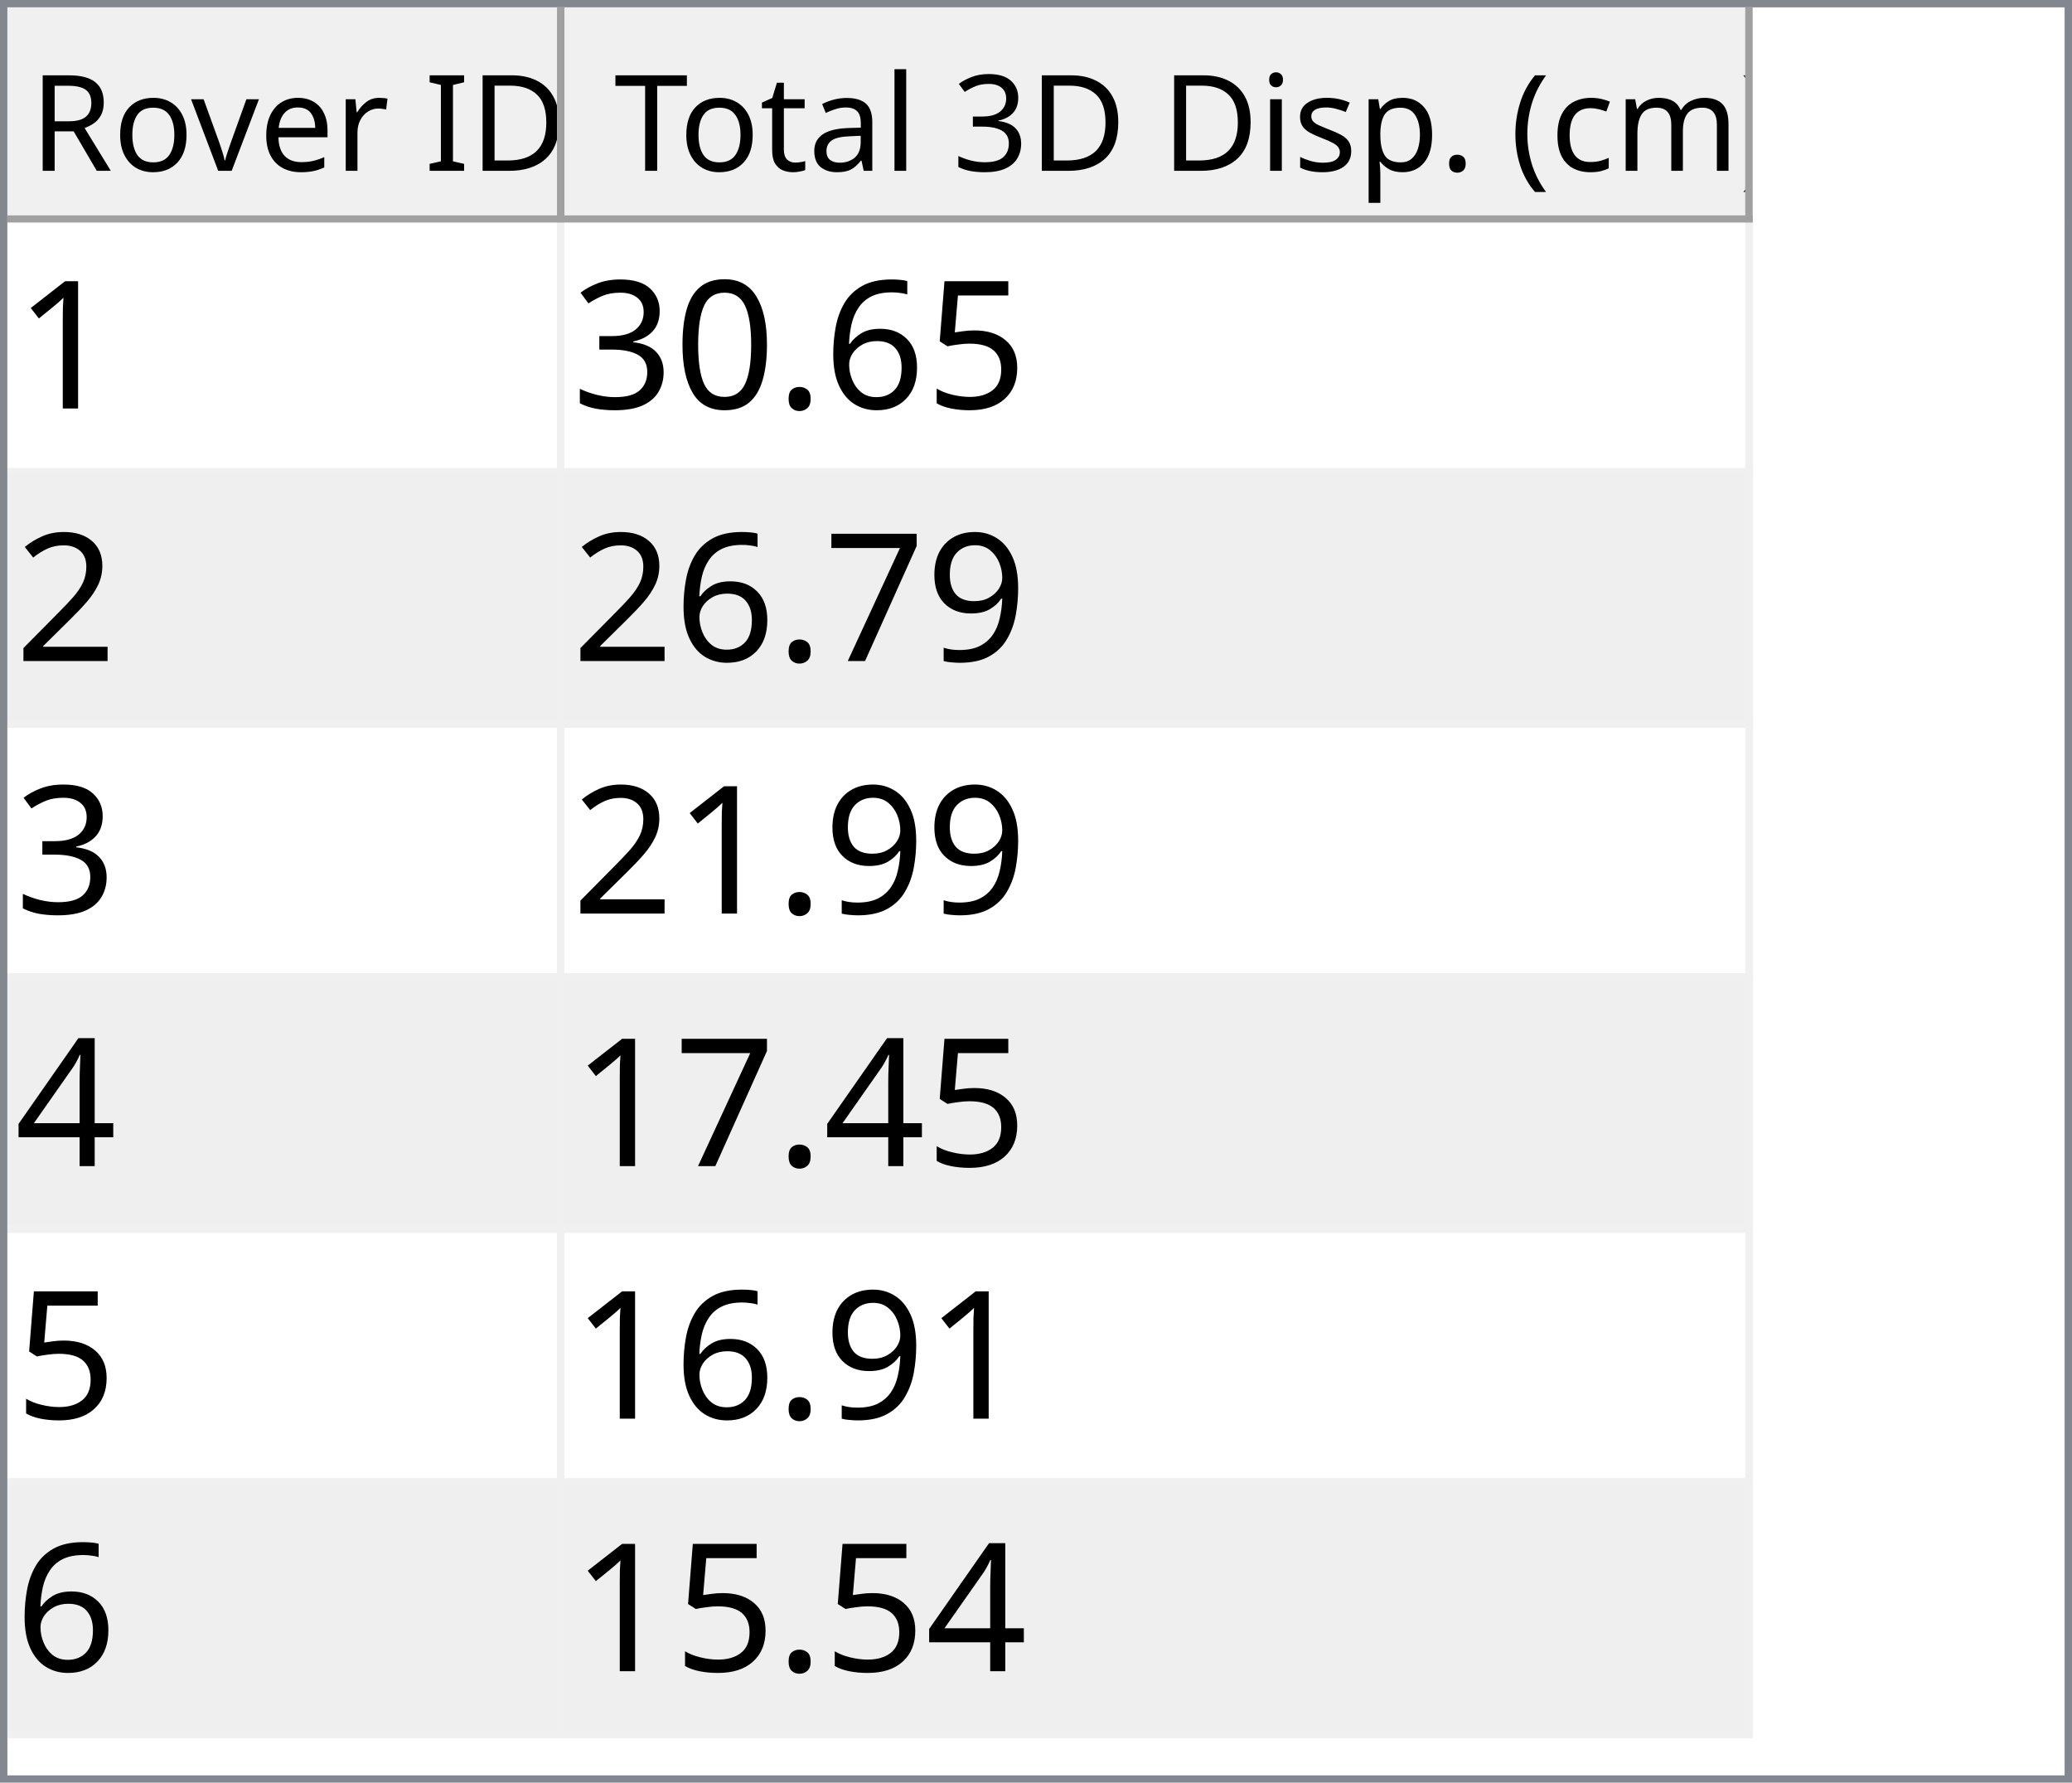
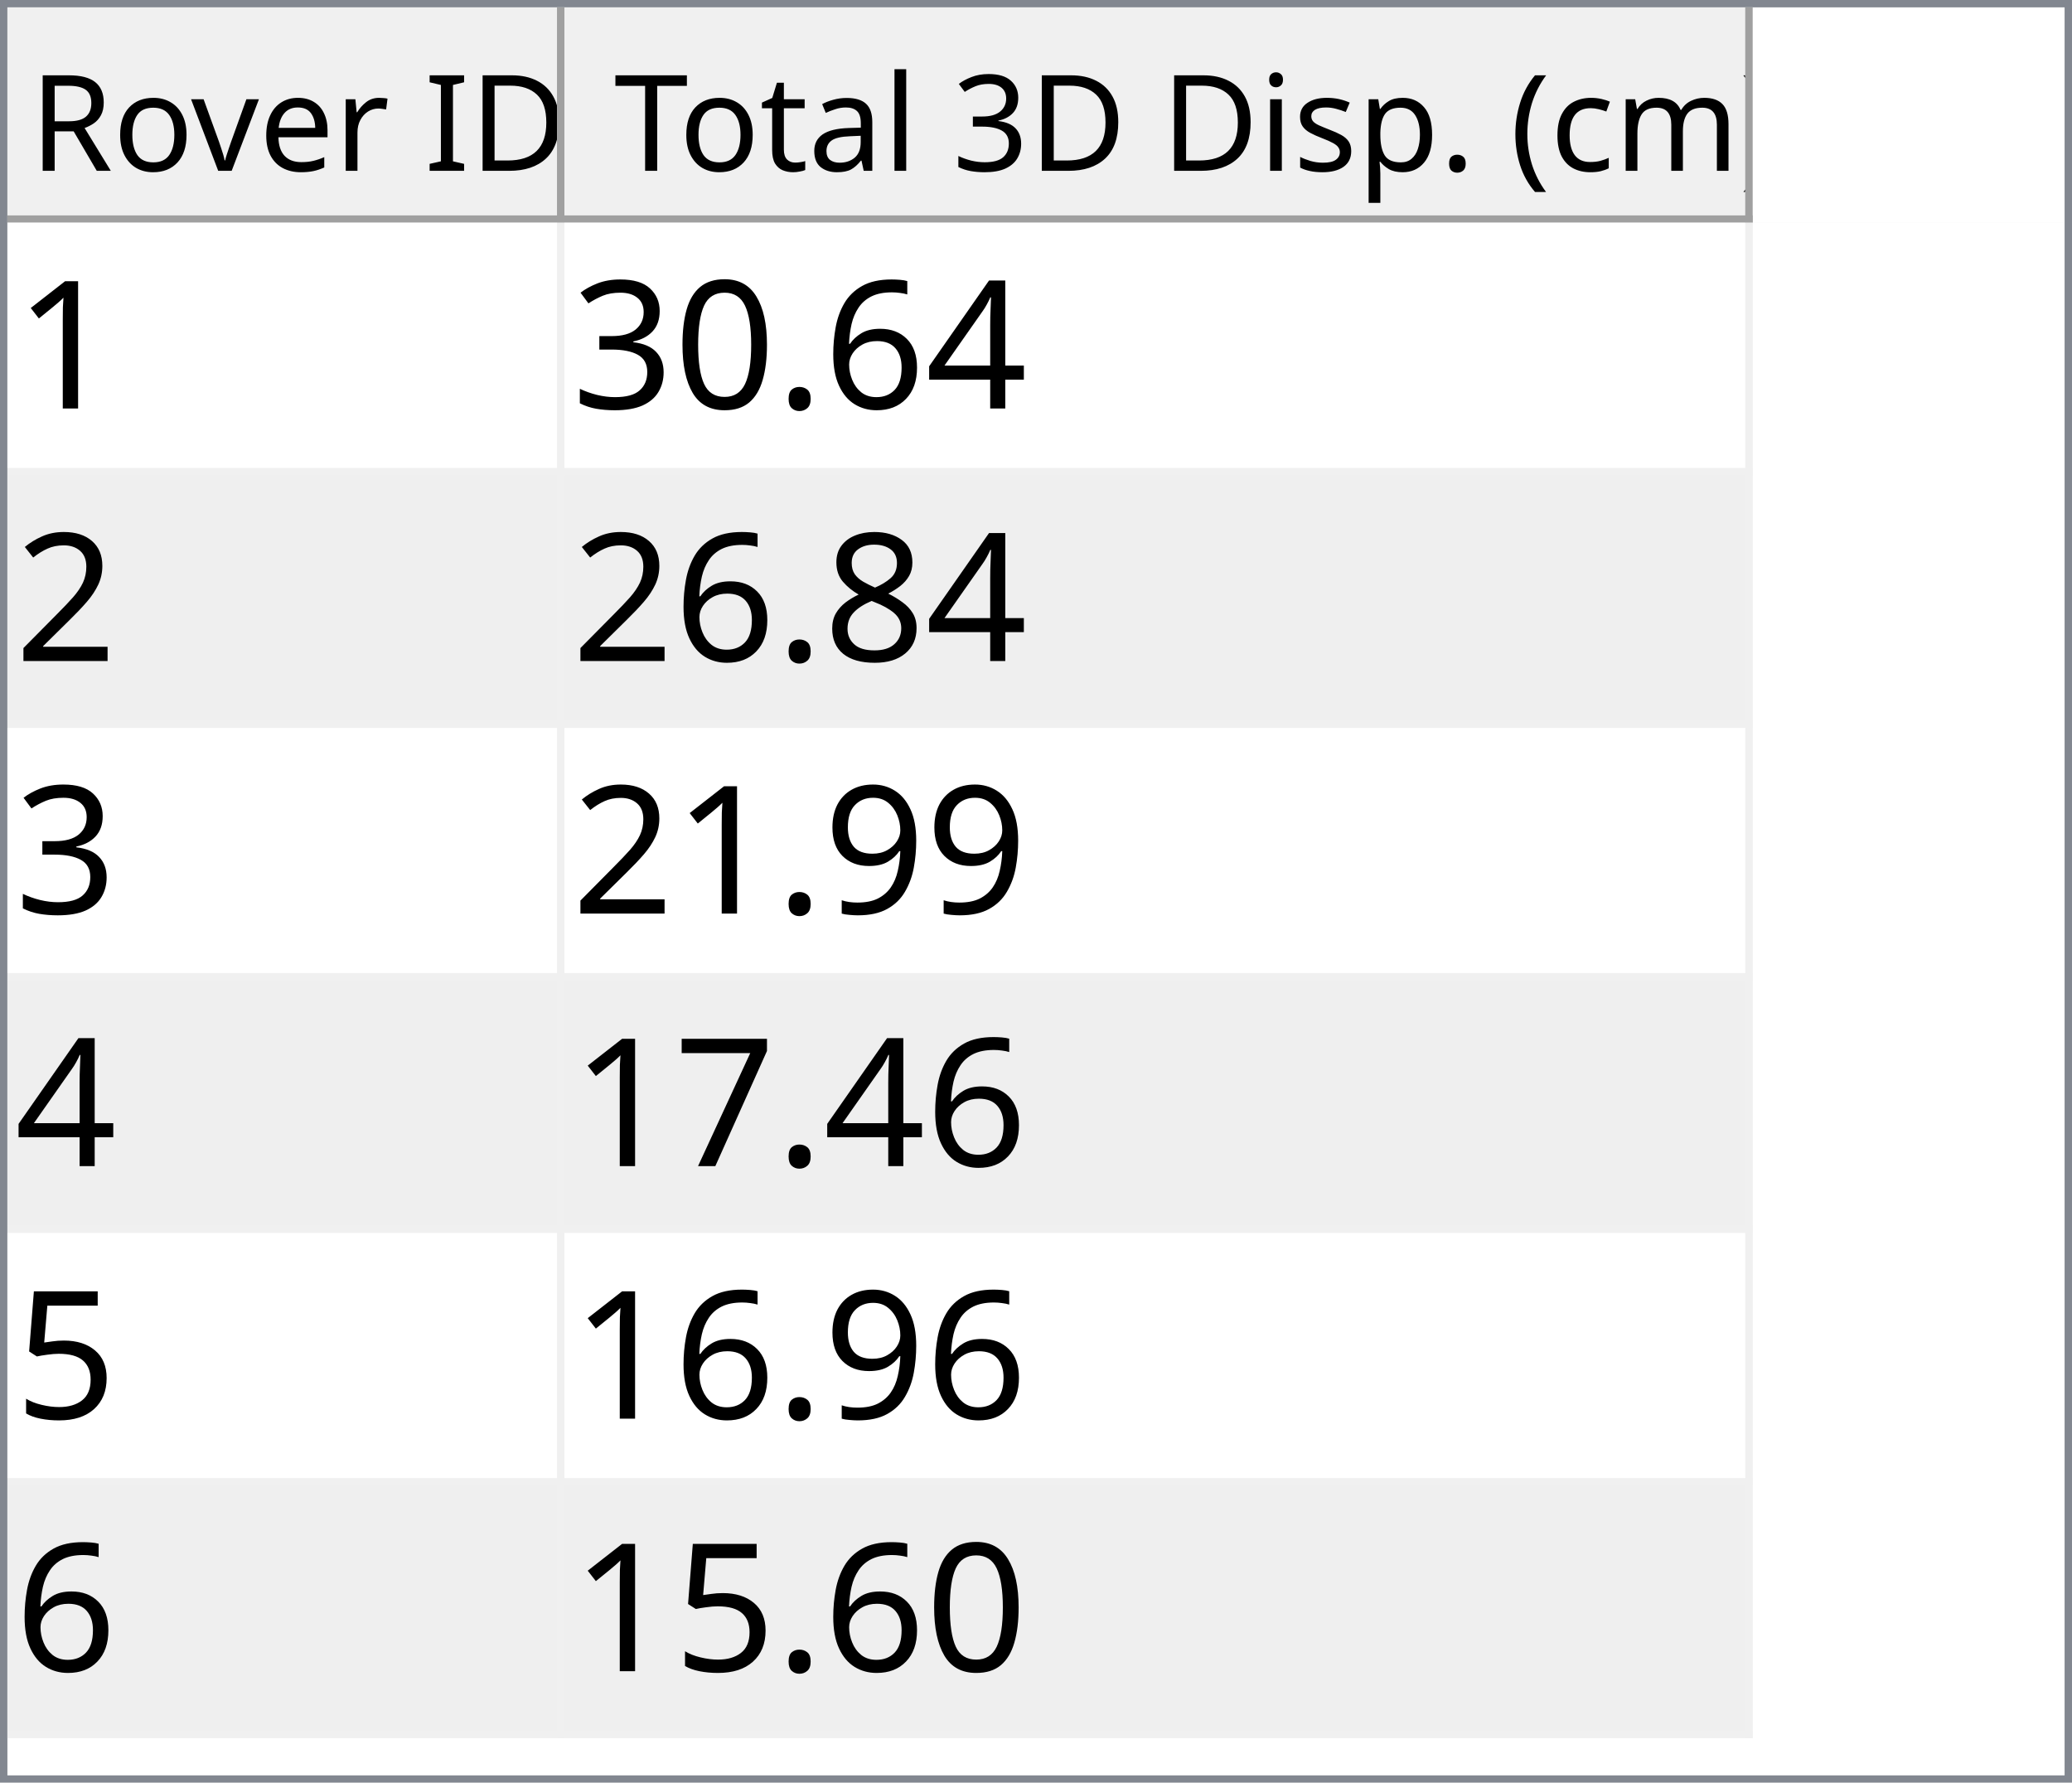
<svg xmlns="http://www.w3.org/2000/svg" style="fill-opacity:1; color-rendering:auto; color-interpolation:auto; text-rendering:auto; stroke:black; stroke-linecap:square; stroke-miterlimit:10; shape-rendering:auto; stroke-opacity:1; fill:black; stroke-dasharray:none; font-weight:normal; stroke-width:1; font-family:'Dialog'; font-style:normal; stroke-linejoin:miter; font-size:12px; stroke-dashoffset:0; image-rendering:auto;" width="279" height="240">
  <defs id="genericDefs" />
  <g>
    <defs id="defs1">
      <clipPath clipPathUnits="userSpaceOnUse" id="clipPath1">
        <path d="M0 0 L279 0 L279 240 L0 240 L0 0 Z" />
      </clipPath>
      <clipPath clipPathUnits="userSpaceOnUse" id="clipPath2">
        <path d="M0 0 L0 240 L279 240 L279 0 Z" />
      </clipPath>
      <clipPath clipPathUnits="userSpaceOnUse" id="clipPath3">
        <path d="M0 0 L0 29 L277 29 L277 0 Z" />
      </clipPath>
      <clipPath clipPathUnits="userSpaceOnUse" id="clipPath4">
        <path d="M0 0 L0 29 L75 29 L75 0 Z" />
      </clipPath>
      <clipPath clipPathUnits="userSpaceOnUse" id="clipPath5">
        <path d="M1 1 L1 28 L74 28 L74 1 Z" />
      </clipPath>
      <clipPath clipPathUnits="userSpaceOnUse" id="clipPath6">
        <path d="M0 0 L0 27 L73 27 L73 0 Z" />
      </clipPath>
      <clipPath clipPathUnits="userSpaceOnUse" id="clipPath7">
        <path d="M-0.5 -0.5 L-0.5 28.5 L74.5 28.5 L74.5 -0.5 Z" />
      </clipPath>
      <clipPath clipPathUnits="userSpaceOnUse" id="clipPath8">
        <path d="M0 0 L0 29 L160 29 L160 0 Z" />
      </clipPath>
      <clipPath clipPathUnits="userSpaceOnUse" id="clipPath9">
        <path d="M1 1 L1 28 L159 28 L159 1 Z" />
      </clipPath>
      <clipPath clipPathUnits="userSpaceOnUse" id="clipPath10">
        <path d="M0 0 L0 27 L158 27 L158 0 Z" />
      </clipPath>
      <clipPath clipPathUnits="userSpaceOnUse" id="clipPath11">
        <path d="M-0.5 -0.5 L-0.5 28.5 L159.5 28.5 L159.5 -0.5 Z" />
      </clipPath>
      <clipPath clipPathUnits="userSpaceOnUse" id="clipPath12">
        <path d="M0 0 L0 209 L277 209 L277 0 Z" />
      </clipPath>
      <clipPath clipPathUnits="userSpaceOnUse" id="clipPath13">
        <path d="M0 0 L0 204 L235 204 L235 0 Z" />
      </clipPath>
      <clipPath clipPathUnits="userSpaceOnUse" id="clipPath14">
        <path d="M-0.5 -0.5 L-0.5 203.5 L234.5 203.5 L234.5 -0.5 Z" />
      </clipPath>
      <clipPath clipPathUnits="userSpaceOnUse" id="clipPath15">
        <path d="M0 0 L0 33 L74 33 L74 0 Z" />
      </clipPath>
      <clipPath clipPathUnits="userSpaceOnUse" id="clipPath16">
        <path d="M0 0 L0 33 L159 33 L159 0 Z" />
      </clipPath>
      <font horiz-adv-x="64.551" id="font1">
        <font-face ascent="107.91" descent="25.098" units-per-em="100" style="font-style:normal; font-family:Segoe UI; font-weight:normal;" />
        <missing-glyph horiz-adv-x="64.551" d="M8.109 0 L8.109 68.266 L56.453 68.266 L56.453 0 L8.109 0 ZM15.328 7.234 L49.219 7.234 L49.219 61.031 L15.328 61.031 L15.328 7.234 Z" />
        <glyph unicode="D" horiz-adv-x="70.117" d="M9.188 0 L9.188 70.016 L28.516 70.016 Q65.531 70.016 65.531 35.891 Q65.531 19.672 55.25 9.836 Q44.969 0 27.734 0 L9.188 0 ZM17.391 62.594 L17.391 7.422 L27.828 7.422 Q41.609 7.422 49.273 14.797 Q56.938 22.172 56.938 35.688 Q56.938 62.594 28.328 62.594 L17.391 62.594 Z" />
        <glyph unicode="I" horiz-adv-x="26.611" d="M17.391 0 L9.188 0 L9.188 70.016 L17.391 70.016 L17.391 0 Z" />
        <glyph unicode=" " horiz-adv-x="27.393" d="" />
        <glyph unicode="r" horiz-adv-x="34.766" d="M34.188 41.891 Q32.078 43.5 28.125 43.5 Q23 43.5 19.555 38.672 Q16.109 33.844 16.109 25.484 L16.109 0 L8.109 0 L8.109 50 L16.109 50 L16.109 39.703 L16.312 39.703 Q18.016 44.969 21.531 47.922 Q25.047 50.875 29.391 50.875 Q32.516 50.875 34.188 50.203 L34.188 41.891 Z" />
        <glyph unicode="e" horiz-adv-x="52.295" d="M48.297 23 L12.984 23 Q13.188 14.656 17.484 10.109 Q21.781 5.562 29.297 5.562 Q37.75 5.562 44.828 11.141 L44.828 3.609 Q38.234 -1.172 27.391 -1.172 Q16.797 -1.172 10.742 5.641 Q4.688 12.453 4.688 24.812 Q4.688 36.469 11.305 43.82 Q17.922 51.172 27.734 51.172 Q37.547 51.172 42.922 44.828 Q48.297 38.484 48.297 27.203 L48.297 23 ZM40.094 29.781 Q40.047 36.719 36.75 40.578 Q33.453 44.438 27.594 44.438 Q21.922 44.438 17.969 40.383 Q14.016 36.328 13.094 29.781 L40.094 29.781 Z" />
        <glyph unicode="v" horiz-adv-x="47.9" d="M47.406 50 L27.484 0 L19.625 0 L0.688 50 L9.469 50 L22.172 13.672 Q23.578 9.672 23.922 6.688 L24.125 6.688 Q24.609 10.453 25.688 13.484 L38.969 50 L47.406 50 Z" />
        <glyph unicode="o" horiz-adv-x="58.594" d="M29 -1.172 Q17.922 -1.172 11.305 5.836 Q4.688 12.844 4.688 24.422 Q4.688 37.016 11.57 44.094 Q18.453 51.172 30.172 51.172 Q41.359 51.172 47.633 44.289 Q53.906 37.406 53.906 25.203 Q53.906 13.234 47.141 6.031 Q40.375 -1.172 29 -1.172 ZM29.594 44.438 Q21.875 44.438 17.383 39.188 Q12.891 33.938 12.891 24.703 Q12.891 15.828 17.43 10.695 Q21.969 5.562 29.594 5.562 Q37.359 5.562 41.531 10.594 Q45.703 15.625 45.703 24.906 Q45.703 34.281 41.531 39.359 Q37.359 44.438 29.594 44.438 Z" />
        <glyph unicode="R" horiz-adv-x="59.814" d="M59.375 0 L49.609 0 L37.891 19.625 Q36.281 22.359 34.766 24.289 Q33.25 26.219 31.664 27.438 Q30.078 28.656 28.25 29.219 Q26.422 29.781 24.125 29.781 L17.391 29.781 L17.391 0 L9.188 0 L9.188 70.016 L30.078 70.016 Q34.672 70.016 38.555 68.867 Q42.438 67.719 45.289 65.375 Q48.141 63.031 49.758 59.547 Q51.375 56.062 51.375 51.375 Q51.375 47.703 50.273 44.656 Q49.172 41.609 47.148 39.211 Q45.125 36.812 42.266 35.133 Q39.406 33.453 35.844 32.516 L35.844 32.328 Q37.594 31.547 38.891 30.547 Q40.188 29.547 41.359 28.18 Q42.531 26.812 43.68 25.078 Q44.828 23.344 46.234 21.047 L59.375 0 ZM17.391 62.594 L17.391 37.203 L28.516 37.203 Q31.594 37.203 34.203 38.133 Q36.812 39.062 38.719 40.797 Q40.625 42.531 41.703 45.047 Q42.781 47.562 42.781 50.688 Q42.781 56.297 39.141 59.445 Q35.5 62.594 28.609 62.594 L17.391 62.594 Z" />
        <glyph unicode=")" horiz-adv-x="30.176" d="M8.297 -15.922 L1.172 -15.922 Q16.406 2.344 16.406 26.812 Q16.406 51.469 1.078 70.016 L8.297 70.016 Q23.531 52.156 23.531 26.703 Q23.531 1.375 8.297 -15.922 Z" />
        <glyph unicode="m" horiz-adv-x="86.133" d="M79.109 0 L71.094 0 L71.094 28.719 Q71.094 37.016 68.531 40.727 Q65.969 44.438 59.906 44.438 Q54.781 44.438 51.195 39.75 Q47.609 35.062 47.609 28.516 L47.609 0 L39.594 0 L39.594 29.688 Q39.594 44.438 28.219 44.438 Q22.953 44.438 19.531 40.016 Q16.109 35.594 16.109 28.516 L16.109 0 L8.109 0 L8.109 50 L16.109 50 L16.109 42.094 L16.312 42.094 Q21.625 51.172 31.844 51.172 Q36.969 51.172 40.773 48.312 Q44.578 45.453 46 40.828 Q51.562 51.172 62.594 51.172 Q79.109 51.172 79.109 30.812 L79.109 0 Z" />
        <glyph unicode="c" horiz-adv-x="46.191" d="M42.188 2.297 Q36.422 -1.172 28.516 -1.172 Q17.828 -1.172 11.258 5.789 Q4.688 12.75 4.688 23.828 Q4.688 36.188 11.766 43.68 Q18.844 51.172 30.672 51.172 Q37.25 51.172 42.281 48.734 L42.281 40.531 Q36.719 44.438 30.375 44.438 Q22.703 44.438 17.797 38.945 Q12.891 33.453 12.891 24.516 Q12.891 15.719 17.508 10.641 Q22.125 5.562 29.891 5.562 Q36.422 5.562 42.188 9.906 L42.188 2.297 Z" />
        <glyph unicode="(" horiz-adv-x="30.176" d="M29.109 -15.922 L21.969 -15.922 Q6.844 1.375 6.844 26.703 Q6.844 52.156 21.969 70.016 L29.203 70.016 Q13.875 51.469 13.875 26.812 Q13.875 2.344 29.109 -15.922 Z" />
        <glyph unicode="." horiz-adv-x="21.68" d="M10.891 -1.078 Q8.641 -1.078 7.055 0.539 Q5.469 2.156 5.469 4.391 Q5.469 6.641 7.055 8.273 Q8.641 9.906 10.891 9.906 Q13.188 9.906 14.797 8.273 Q16.406 6.641 16.406 4.391 Q16.406 2.156 14.797 0.539 Q13.188 -1.078 10.891 -1.078 Z" />
        <glyph unicode="p" horiz-adv-x="58.789" d="M16.312 7.234 L16.109 7.234 L16.109 -23 L8.109 -23 L8.109 50 L16.109 50 L16.109 41.219 L16.312 41.219 Q22.219 51.172 33.594 51.172 Q43.266 51.172 48.688 44.461 Q54.109 37.75 54.109 26.469 Q54.109 13.922 48 6.375 Q41.891 -1.172 31.297 -1.172 Q21.578 -1.172 16.312 7.234 ZM16.109 27.391 L16.109 20.406 Q16.109 14.203 20.141 9.883 Q24.172 5.562 30.375 5.562 Q37.641 5.562 41.773 11.133 Q45.906 16.703 45.906 26.609 Q45.906 34.969 42.047 39.703 Q38.188 44.438 31.594 44.438 Q24.609 44.438 20.359 39.578 Q16.109 34.719 16.109 27.391 Z" />
        <glyph unicode="s" horiz-adv-x="42.432" d="M5.078 1.812 L5.078 10.406 Q11.625 5.562 19.484 5.562 Q30.031 5.562 30.031 12.594 Q30.031 14.594 29.125 15.992 Q28.219 17.391 26.68 18.461 Q25.141 19.531 23.07 20.383 Q21 21.234 18.609 22.172 Q15.281 23.484 12.766 24.828 Q10.25 26.172 8.57 27.859 Q6.891 29.547 6.031 31.695 Q5.172 33.844 5.172 36.719 Q5.172 40.234 6.789 42.945 Q8.406 45.656 11.086 47.484 Q13.766 49.312 17.211 50.242 Q20.656 51.172 24.312 51.172 Q30.812 51.172 35.938 48.922 L35.938 40.828 Q30.422 44.438 23.25 44.438 Q21 44.438 19.195 43.922 Q17.391 43.406 16.094 42.477 Q14.797 41.547 14.086 40.258 Q13.375 38.969 13.375 37.406 Q13.375 35.453 14.086 34.133 Q14.797 32.812 16.164 31.789 Q17.531 30.766 19.484 29.938 Q21.438 29.109 23.922 28.125 Q27.25 26.859 29.883 25.516 Q32.516 24.172 34.375 22.484 Q36.234 20.797 37.234 18.602 Q38.234 16.406 38.234 13.375 Q38.234 9.672 36.602 6.938 Q34.969 4.203 32.234 2.398 Q29.5 0.594 25.93 -0.289 Q22.359 -1.172 18.453 -1.172 Q10.75 -1.172 5.078 1.812 Z" />
        <glyph unicode="i" horiz-adv-x="24.219" d="M12.203 62.703 Q10.062 62.703 8.547 64.164 Q7.031 65.625 7.031 67.875 Q7.031 70.125 8.547 71.609 Q10.062 73.094 12.203 73.094 Q14.406 73.094 15.945 71.609 Q17.484 70.125 17.484 67.875 Q17.484 65.719 15.945 64.211 Q14.406 62.703 12.203 62.703 ZM16.109 0 L8.109 0 L8.109 50 L16.109 50 L16.109 0 Z" />
        <glyph unicode="3" horiz-adv-x="53.906" d="M46.531 19.828 Q46.531 15.094 44.75 11.211 Q42.969 7.328 39.719 4.57 Q36.469 1.812 31.93 0.297 Q27.391 -1.219 21.922 -1.219 Q11.922 -1.219 6 2.594 L6 11.188 Q13.094 5.609 22.219 5.609 Q25.875 5.609 28.828 6.539 Q31.781 7.469 33.906 9.227 Q36.031 10.984 37.18 13.477 Q38.328 15.969 38.328 19.094 Q38.328 32.812 18.797 32.812 L12.984 32.812 L12.984 39.594 L18.5 39.594 Q35.797 39.594 35.797 52.484 Q35.797 64.406 22.609 64.406 Q15.188 64.406 8.688 59.422 L8.688 67.188 Q15.375 71.188 24.609 71.188 Q29 71.188 32.57 69.969 Q36.141 68.75 38.68 66.555 Q41.219 64.359 42.609 61.281 Q44 58.203 44 54.5 Q44 40.672 30.031 36.719 L30.031 36.531 Q33.594 36.141 36.625 34.797 Q39.656 33.453 41.852 31.305 Q44.047 29.156 45.289 26.25 Q46.531 23.344 46.531 19.828 Z" />
        <glyph unicode="l" horiz-adv-x="24.219" d="M16.109 0 L8.109 0 L8.109 74.031 L16.109 74.031 L16.109 0 Z" />
        <glyph unicode="a" horiz-adv-x="50.879" d="M43.891 0 L35.891 0 L35.891 7.812 L35.688 7.812 Q30.469 -1.172 20.312 -1.172 Q12.844 -1.172 8.617 2.781 Q4.391 6.734 4.391 13.281 Q4.391 27.297 20.906 29.594 L35.891 31.688 Q35.891 44.438 25.594 44.438 Q16.547 44.438 9.281 38.281 L9.281 46.484 Q16.656 51.172 26.266 51.172 Q43.891 51.172 43.891 32.516 L43.891 0 ZM35.891 25.297 L23.828 23.641 Q18.266 22.859 15.43 20.875 Q12.594 18.891 12.594 13.875 Q12.594 10.203 15.211 7.883 Q17.828 5.562 22.172 5.562 Q28.125 5.562 32.008 9.742 Q35.891 13.922 35.891 20.312 L35.891 25.297 Z" />
        <glyph unicode="t" horiz-adv-x="33.887" d="M31.297 0.484 Q28.469 -1.078 23.828 -1.078 Q10.688 -1.078 10.688 13.578 L10.688 43.172 L2.094 43.172 L2.094 50 L10.688 50 L10.688 62.203 L18.703 64.797 L18.703 50 L31.297 50 L31.297 43.172 L18.703 43.172 L18.703 14.984 Q18.703 9.969 20.414 7.82 Q22.125 5.672 26.078 5.672 Q29.109 5.672 31.297 7.328 L31.297 0.484 Z" />
        <glyph unicode="T" horiz-adv-x="52.393" d="M50.594 62.594 L30.375 62.594 L30.375 0 L22.172 0 L22.172 62.594 L2 62.594 L2 70.016 L50.594 70.016 L50.594 62.594 Z" />
      </font>
      <font horiz-adv-x="75.0" id="font2">
        <font-face ascent="100.537" descent="21.973" units-per-em="100" style="font-style:normal; font-family:sans-serif; font-weight:normal;" />
        <missing-glyph horiz-adv-x="75.0" d="M12.5 0 L12.5 62.5 L62.5 62.5 L62.5 0 L12.5 0 ZM14.062 1.562 L60.938 1.562 L60.938 60.938 L14.062 60.938 L14.062 1.562 Z" />
        <glyph unicode="1" horiz-adv-x="55.615" d="M37.25 0 L28.469 0 L28.469 56 Q25.297 52.984 20.141 49.953 Q14.984 46.922 10.891 45.406 L10.891 53.906 Q18.266 57.375 23.781 62.305 Q29.297 67.234 31.594 71.875 L37.25 71.875 L37.25 0 Z" />
-         <glyph unicode="5" horiz-adv-x="55.615" d="M4.156 18.75 L13.375 19.531 Q14.406 12.797 18.141 9.398 Q21.875 6 27.156 6 Q33.5 6 37.891 10.789 Q42.281 15.578 42.281 23.484 Q42.281 31 38.062 35.352 Q33.844 39.703 27 39.703 Q22.75 39.703 19.336 37.773 Q15.922 35.844 13.969 32.766 L5.719 33.844 L12.641 70.609 L48.25 70.609 L48.25 62.203 L19.672 62.203 L15.828 42.969 Q22.266 47.469 29.344 47.469 Q38.719 47.469 45.164 40.969 Q51.609 34.469 51.609 24.266 Q51.609 14.547 45.953 7.469 Q39.062 -1.219 27.156 -1.219 Q17.391 -1.219 11.211 4.25 Q5.031 9.719 4.156 18.75 Z" />
+         <glyph unicode="4" horiz-adv-x="55.615" d="M32.328 0 L32.328 17.141 L1.266 17.141 L1.266 25.203 L33.938 71.578 L41.109 71.578 L41.109 25.203 L50.781 25.203 L50.781 17.141 L41.109 17.141 L41.109 0 L32.328 0 ZM32.328 25.203 L32.328 57.469 L9.906 25.203 L32.328 25.203 Z" />
        <glyph unicode="6" horiz-adv-x="55.615" d="M49.75 54.047 L41.016 53.375 Q39.844 58.547 37.703 60.891 Q34.125 64.656 28.906 64.656 Q24.703 64.656 21.531 62.312 Q17.391 59.281 14.992 53.469 Q12.594 47.656 12.5 36.922 Q15.672 41.75 20.266 44.094 Q24.859 46.438 29.891 46.438 Q38.672 46.438 44.852 39.969 Q51.031 33.5 51.031 23.25 Q51.031 16.5 48.125 10.719 Q45.219 4.938 40.141 1.859 Q35.062 -1.219 28.609 -1.219 Q17.625 -1.219 10.695 6.859 Q3.766 14.938 3.766 33.5 Q3.766 54.25 11.422 63.672 Q18.109 71.875 29.438 71.875 Q37.891 71.875 43.289 67.141 Q48.688 62.406 49.75 54.047 ZM13.875 23.188 Q13.875 18.656 15.797 14.508 Q17.719 10.359 21.188 8.18 Q24.656 6 28.469 6 Q34.031 6 38.039 10.492 Q42.047 14.984 42.047 22.703 Q42.047 30.125 38.086 34.398 Q34.125 38.672 28.125 38.672 Q22.172 38.672 18.023 34.398 Q13.875 30.125 13.875 23.188 Z" />
        <glyph unicode="." horiz-adv-x="27.783" d="M9.078 0 L9.078 10.016 L19.094 10.016 L19.094 0 L9.078 0 Z" />
        <glyph unicode="0" horiz-adv-x="55.615" d="M4.156 35.297 Q4.156 48 6.766 55.742 Q9.375 63.484 14.523 67.68 Q19.672 71.875 27.484 71.875 Q33.25 71.875 37.594 69.555 Q41.938 67.234 44.773 62.867 Q47.609 58.5 49.219 52.227 Q50.828 45.953 50.828 35.297 Q50.828 22.703 48.242 14.969 Q45.656 7.234 40.508 3.008 Q35.359 -1.219 27.484 -1.219 Q17.141 -1.219 11.234 6.203 Q4.156 15.141 4.156 35.297 ZM13.188 35.297 Q13.188 17.672 17.312 11.836 Q21.438 6 27.484 6 Q33.547 6 37.672 11.859 Q41.797 17.719 41.797 35.297 Q41.797 52.984 37.672 58.789 Q33.547 64.594 27.391 64.594 Q21.344 64.594 17.719 59.469 Q13.188 52.938 13.188 35.297 Z" />
        <glyph unicode="3" horiz-adv-x="55.615" d="M4.203 18.891 L12.984 20.062 Q14.5 12.594 18.141 9.297 Q21.781 6 27 6 Q33.203 6 37.477 10.297 Q41.75 14.594 41.75 20.953 Q41.75 27 37.797 30.93 Q33.844 34.859 27.734 34.859 Q25.25 34.859 21.531 33.891 L22.516 41.609 Q23.391 41.5 23.922 41.5 Q29.547 41.5 34.039 44.43 Q38.531 47.359 38.531 53.469 Q38.531 58.297 35.258 61.477 Q31.984 64.656 26.812 64.656 Q21.688 64.656 18.266 61.43 Q14.844 58.203 13.875 51.766 L5.078 53.328 Q6.688 62.156 12.398 67.016 Q18.109 71.875 26.609 71.875 Q32.469 71.875 37.398 69.359 Q42.328 66.844 44.945 62.5 Q47.562 58.156 47.562 53.266 Q47.562 48.641 45.07 44.828 Q42.578 41.016 37.703 38.766 Q44.047 37.312 47.562 32.695 Q51.078 28.078 51.078 21.141 Q51.078 11.766 44.242 5.25 Q37.406 -1.266 26.953 -1.266 Q17.531 -1.266 11.305 4.352 Q5.078 9.969 4.203 18.891 Z" />
        <glyph unicode="2" horiz-adv-x="55.615" d="M50.344 8.453 L50.344 0 L3.031 0 Q2.938 3.172 4.047 6.109 Q5.859 10.938 9.836 15.625 Q13.812 20.312 21.344 26.469 Q33.016 36.031 37.117 41.625 Q41.219 47.219 41.219 52.203 Q41.219 57.422 37.477 61.008 Q33.734 64.594 27.734 64.594 Q21.391 64.594 17.578 60.789 Q13.766 56.984 13.719 50.25 L4.688 51.172 Q5.609 61.281 11.664 66.578 Q17.719 71.875 27.938 71.875 Q38.234 71.875 44.242 66.164 Q50.25 60.453 50.25 52 Q50.25 47.703 48.492 43.555 Q46.734 39.406 42.656 34.812 Q38.578 30.219 29.109 22.219 Q21.188 15.578 18.945 13.211 Q16.703 10.844 15.234 8.453 L50.344 8.453 Z" />
+         <glyph unicode="8" horiz-adv-x="55.615" d="M17.672 38.812 Q12.203 40.828 9.57 44.539 Q6.938 48.25 6.938 53.422 Q6.938 61.234 12.555 66.555 Q18.172 71.875 27.484 71.875 Q36.859 71.875 42.578 66.43 Q48.297 60.984 48.297 53.172 Q48.297 48.188 45.68 44.508 Q43.062 40.828 37.75 38.812 Q44.344 36.672 47.781 31.883 Q51.219 27.094 51.219 20.453 Q51.219 11.281 44.727 5.031 Q38.234 -1.219 27.641 -1.219 Q17.047 -1.219 10.547 5.055 Q4.047 11.328 4.047 20.703 Q4.047 27.688 7.594 32.398 Q11.141 37.109 17.672 38.812 ZM15.922 53.719 Q15.922 48.641 19.195 45.414 Q22.469 42.188 27.688 42.188 Q32.766 42.188 36.016 45.383 Q39.266 48.578 39.266 53.219 Q39.266 58.062 35.914 61.359 Q32.562 64.656 27.594 64.656 Q22.562 64.656 19.242 61.43 Q15.922 58.203 15.922 53.719 ZM13.094 20.656 Q13.094 16.891 14.875 13.375 Q16.656 9.859 20.172 7.93 Q23.688 6 27.734 6 Q34.031 6 38.133 10.055 Q42.234 14.109 42.234 20.359 Q42.234 26.703 38.016 30.859 Q33.797 35.016 27.438 35.016 Q21.234 35.016 17.164 30.914 Q13.094 26.812 13.094 20.656 Z" />
        <glyph unicode="9" horiz-adv-x="55.615" d="M5.469 16.547 L13.922 17.328 Q14.984 11.375 18.016 8.688 Q21.047 6 25.781 6 Q29.828 6 32.883 7.859 Q35.938 9.719 37.891 12.82 Q39.844 15.922 41.164 21.195 Q42.484 26.469 42.484 31.938 Q42.484 32.516 42.438 33.688 Q39.797 29.5 35.234 26.883 Q30.672 24.266 25.344 24.266 Q16.453 24.266 10.305 30.711 Q4.156 37.156 4.156 47.703 Q4.156 58.594 10.578 65.234 Q17 71.875 26.656 71.875 Q33.641 71.875 39.43 68.117 Q45.219 64.359 48.219 57.398 Q51.219 50.438 51.219 37.25 Q51.219 23.531 48.242 15.406 Q45.266 7.281 39.383 3.031 Q33.5 -1.219 25.594 -1.219 Q17.188 -1.219 11.867 3.445 Q6.547 8.109 5.469 16.547 ZM41.453 48.141 Q41.453 55.719 37.43 60.156 Q33.406 64.594 27.734 64.594 Q21.875 64.594 17.531 59.812 Q13.188 55.031 13.188 47.406 Q13.188 40.578 17.312 36.305 Q21.438 32.031 27.484 32.031 Q33.594 32.031 37.523 36.305 Q41.453 40.578 41.453 48.141 Z" />
        <glyph unicode="7" horiz-adv-x="55.615" d="M4.734 62.203 L4.734 70.656 L51.078 70.656 L51.078 63.812 Q44.234 56.547 37.523 44.484 Q30.812 32.422 27.156 19.672 Q24.516 10.688 23.781 0 L14.75 0 Q14.891 8.453 18.062 20.414 Q21.234 32.375 27.172 43.484 Q33.109 54.594 39.797 62.203 L4.734 62.203 Z" />
-         <glyph unicode="4" horiz-adv-x="55.615" d="M32.328 0 L32.328 17.141 L1.266 17.141 L1.266 25.203 L33.938 71.578 L41.109 71.578 L41.109 25.203 L50.781 25.203 L50.781 17.141 L41.109 17.141 L41.109 0 L32.328 0 ZM32.328 25.203 L32.328 57.469 L9.906 25.203 L32.328 25.203 Z" />
+         <glyph unicode="5" horiz-adv-x="55.615" d="M4.156 18.75 L13.375 19.531 Q14.406 12.797 18.141 9.398 Q21.875 6 27.156 6 Q33.5 6 37.891 10.789 Q42.281 15.578 42.281 23.484 Q42.281 31 38.062 35.352 Q33.844 39.703 27 39.703 Q22.75 39.703 19.336 37.773 Q15.922 35.844 13.969 32.766 L5.719 33.844 L12.641 70.609 L48.25 70.609 L48.25 62.203 L19.672 62.203 L15.828 42.969 Q22.266 47.469 29.344 47.469 Q38.719 47.469 45.164 40.969 Q51.609 34.469 51.609 24.266 Q51.609 14.547 45.953 7.469 Q39.062 -1.219 27.156 -1.219 Q17.391 -1.219 11.211 4.25 Q5.031 9.719 4.156 18.75 Z" />
      </font>
    </defs>
    <g style="fill:white; stroke:white;">
      <rect x="0" y="0" width="279" style="clip-path:url(#clipPath1); stroke:none;" height="240" />
    </g>
    <g style="fill:white; text-rendering:optimizeSpeed; color-rendering:optimizeSpeed; image-rendering:optimizeSpeed; shape-rendering:crispEdges; stroke:white; color-interpolation:sRGB;">
      <rect x="0" width="279" height="240" y="0" style="stroke:none;" />
      <path style="stroke:none;" d="M0 240 L279 240 L279 0 L0 0 Z" />
    </g>
    <g style="fill:rgb(240,240,240); font-size:18px; font-family:'Segoe UI'; stroke:rgb(240,240,240);">
      <rect x="0" y="0" width="279" style="clip-path:url(#clipPath2); stroke:none;" height="240" />
    </g>
    <g style="fill:rgb(130,135,144); font-size:18px; font-family:'Segoe UI'; stroke:rgb(130,135,144);">
      <path d="M0 0 L279 0 L279 240 L0 240 L0 0 ZM1 1 L278 1 L278 239 L1 239 L1 1 Z" style="fill-rule:evenodd; clip-path:url(#clipPath2); stroke:none;" />
    </g>
    <g style="fill:white; font-size:18px; font-family:'Segoe UI'; stroke:white;" transform="translate(1,1)">
      <rect x="0" y="0" width="277" style="clip-path:url(#clipPath3); stroke:none;" height="29" />
    </g>
    <g style="fill:rgb(240,240,240); font-size:18px; font-family:'Segoe UI'; stroke:rgb(240,240,240);" transform="translate(1,1)">
      <rect x="0" y="0" width="75" style="clip-path:url(#clipPath4); stroke:none;" height="29" />
    </g>
    <g style="font-family:'Segoe UI'; font-size:18px;" transform="translate(2,2)">
      <text x="2" xml:space="preserve" y="21" style="clip-path:url(#clipPath6); stroke:none;">Rover ID</text>
    </g>
    <g transform="translate(1.5,1.5)" style="fill:rgb(160,160,160); font-size:18px; font-family:'Segoe UI'; stroke:rgb(160,160,160); stroke-linejoin:bevel;">
      <line x1="74" x2="74" y1="0" style="fill:none; clip-path:url(#clipPath7);" y2="28" />
    </g>
    <g transform="matrix(1,0,0,1,1,1) translate(0.5,0.5)" style="fill:rgb(160,160,160); font-size:18px; font-family:'Segoe UI'; stroke:rgb(160,160,160); stroke-linejoin:bevel;">
      <line x1="0" x2="74" y1="28" style="fill:none; clip-path:url(#clipPath7);" y2="28" />
    </g>
    <g style="fill:rgb(240,240,240); font-size:18px; font-family:'Segoe UI'; stroke:rgb(240,240,240);" transform="translate(76,1)">
      <rect x="0" y="0" width="160" style="clip-path:url(#clipPath8); stroke:none;" height="29" />
    </g>
    <g style="font-family:'Segoe UI'; font-size:18px;" transform="translate(77,2)">
      <text x="1" xml:space="preserve" y="21" style="clip-path:url(#clipPath10); stroke:none;"> Total 3D Disp. (cm)</text>
    </g>
    <g transform="translate(76.5,1.5)" style="fill:rgb(160,160,160); font-size:18px; font-family:'Segoe UI'; stroke:rgb(160,160,160); stroke-linejoin:bevel;">
      <line x1="159" x2="159" y1="0" style="fill:none; clip-path:url(#clipPath11);" y2="28" />
    </g>
    <g transform="matrix(1,0,0,1,76,1) translate(0.5,0.5)" style="fill:rgb(160,160,160); font-size:18px; font-family:'Segoe UI'; stroke:rgb(160,160,160); stroke-linejoin:bevel;">
      <line x1="0" x2="159" y1="28" style="fill:none; clip-path:url(#clipPath11);" y2="28" />
    </g>
    <g style="fill:white; font-size:18px; font-family:'Segoe UI'; stroke:white;" transform="translate(1,30)">
      <rect x="0" y="0" width="277" style="clip-path:url(#clipPath12); stroke:none;" height="209" />
    </g>
    <g style="fill:rgb(240,240,240); font-size:24px; font-family:sans-serif; stroke:rgb(240,240,240);" transform="translate(1,30)">
      <rect x="0" y="0" width="235" style="clip-path:url(#clipPath13); stroke:none;" height="204" />
      <line transform="translate(0.5,0.5)" x1="0" x2="234" y1="33" style="clip-path:url(#clipPath14); fill:none; stroke-linejoin:bevel;" y2="33" />
    </g>
    <g transform="matrix(1,0,0,1,1,30) translate(0.5,0.5)" style="fill:rgb(240,240,240); font-size:24px; font-family:sans-serif; stroke:rgb(240,240,240); stroke-linejoin:bevel;">
      <line x1="0" x2="234" y1="67" style="fill:none; clip-path:url(#clipPath14);" y2="67" />
    </g>
    <g transform="matrix(1,0,0,1,1,30) translate(0.5,0.5)" style="fill:rgb(240,240,240); font-size:24px; font-family:sans-serif; stroke:rgb(240,240,240); stroke-linejoin:bevel;">
      <line x1="0" x2="234" y1="101" style="fill:none; clip-path:url(#clipPath14);" y2="101" />
    </g>
    <g transform="matrix(1,0,0,1,1,30) translate(0.5,0.5)" style="fill:rgb(240,240,240); font-size:24px; font-family:sans-serif; stroke:rgb(240,240,240); stroke-linejoin:bevel;">
      <line x1="0" x2="234" y1="135" style="fill:none; clip-path:url(#clipPath14);" y2="135" />
    </g>
    <g transform="matrix(1,0,0,1,1,30) translate(0.5,0.5)" style="fill:rgb(240,240,240); font-size:24px; font-family:sans-serif; stroke:rgb(240,240,240); stroke-linejoin:bevel;">
      <line x1="0" x2="234" y1="169" style="fill:none; clip-path:url(#clipPath14);" y2="169" />
    </g>
    <g transform="matrix(1,0,0,1,1,30) translate(0.5,0.5)" style="fill:rgb(240,240,240); font-size:24px; font-family:sans-serif; stroke:rgb(240,240,240); stroke-linejoin:bevel;">
      <line x1="0" x2="234" y1="203" style="fill:none; clip-path:url(#clipPath14);" y2="203" />
    </g>
    <g transform="matrix(1,0,0,1,1,30) translate(0.5,0.5)" style="fill:rgb(240,240,240); font-size:24px; font-family:sans-serif; stroke:rgb(240,240,240); stroke-linejoin:bevel;">
      <line x1="74" x2="74" y1="0" style="fill:none; clip-path:url(#clipPath14);" y2="203" />
    </g>
    <g transform="matrix(1,0,0,1,1,30) translate(0.5,0.5)" style="fill:rgb(240,240,240); font-size:24px; font-family:sans-serif; stroke:rgb(240,240,240); stroke-linejoin:bevel;">
      <line x1="234" x2="234" y1="0" style="fill:none; clip-path:url(#clipPath14);" y2="203" />
    </g>
    <g style="fill:white; font-size:24px; font-family:sans-serif; stroke:white;" transform="matrix(1,0,0,1,1,30)">
      <rect x="0" y="0" width="74" style="clip-path:url(#clipPath15); stroke:none;" height="33" />
      <text x="1" y="25" style="fill:black; clip-path:url(#clipPath15); stroke:none;" xml:space="preserve">1</text>
    </g>
    <g style="fill:white; font-size:24px; font-family:sans-serif; stroke:white;" transform="matrix(1,0,0,1,1,30) translate(75,0)">
      <rect x="0" y="0" width="159" style="clip-path:url(#clipPath16); stroke:none;" height="33" />
-       <text x="1" y="25" style="fill:black; clip-path:url(#clipPath16); stroke:none;" xml:space="preserve">30.65</text>
+       <text x="1" y="25" style="fill:black; clip-path:url(#clipPath16); stroke:none;" xml:space="preserve">30.64</text>
    </g>
    <g style="fill:rgb(239,239,239); font-size:24px; font-family:sans-serif; stroke:rgb(239,239,239);" transform="matrix(1,0,0,1,1,30) translate(0,34)">
      <rect x="0" y="0" width="74" style="clip-path:url(#clipPath15); stroke:none;" height="33" />
      <text x="1" y="25" style="fill:black; clip-path:url(#clipPath15); stroke:none;" xml:space="preserve">2</text>
    </g>
    <g style="fill:rgb(239,239,239); font-size:24px; font-family:sans-serif; stroke:rgb(239,239,239);" transform="matrix(1,0,0,1,1,30) translate(75,34)">
      <rect x="0" y="0" width="159" style="clip-path:url(#clipPath16); stroke:none;" height="33" />
-       <text x="1" y="25" style="fill:black; clip-path:url(#clipPath16); stroke:none;" xml:space="preserve">26.79</text>
+       <text x="1" y="25" style="fill:black; clip-path:url(#clipPath16); stroke:none;" xml:space="preserve">26.84</text>
    </g>
    <g style="fill:white; font-size:24px; font-family:sans-serif; stroke:white;" transform="matrix(1,0,0,1,1,30) translate(0,68)">
      <rect x="0" y="0" width="74" style="clip-path:url(#clipPath15); stroke:none;" height="33" />
      <text x="1" y="25" style="fill:black; clip-path:url(#clipPath15); stroke:none;" xml:space="preserve">3</text>
    </g>
    <g style="fill:white; font-size:24px; font-family:sans-serif; stroke:white;" transform="matrix(1,0,0,1,1,30) translate(75,68)">
      <rect x="0" y="0" width="159" style="clip-path:url(#clipPath16); stroke:none;" height="33" />
      <text x="1" y="25" style="fill:black; clip-path:url(#clipPath16); stroke:none;" xml:space="preserve">21.99</text>
    </g>
    <g style="fill:rgb(239,239,239); font-size:24px; font-family:sans-serif; stroke:rgb(239,239,239);" transform="matrix(1,0,0,1,1,30) translate(0,102)">
      <rect x="0" y="0" width="74" style="clip-path:url(#clipPath15); stroke:none;" height="33" />
      <text x="1" y="25" style="fill:black; clip-path:url(#clipPath15); stroke:none;" xml:space="preserve">4</text>
    </g>
    <g style="fill:rgb(239,239,239); font-size:24px; font-family:sans-serif; stroke:rgb(239,239,239);" transform="matrix(1,0,0,1,1,30) translate(75,102)">
      <rect x="0" y="0" width="159" style="clip-path:url(#clipPath16); stroke:none;" height="33" />
-       <text x="1" y="25" style="fill:black; clip-path:url(#clipPath16); stroke:none;" xml:space="preserve">17.45</text>
+       <text x="1" y="25" style="fill:black; clip-path:url(#clipPath16); stroke:none;" xml:space="preserve">17.46</text>
    </g>
    <g style="fill:white; font-size:24px; font-family:sans-serif; stroke:white;" transform="matrix(1,0,0,1,1,30) translate(0,136)">
      <rect x="0" y="0" width="74" style="clip-path:url(#clipPath15); stroke:none;" height="33" />
      <text x="1" y="25" style="fill:black; clip-path:url(#clipPath15); stroke:none;" xml:space="preserve">5</text>
    </g>
    <g style="fill:white; font-size:24px; font-family:sans-serif; stroke:white;" transform="matrix(1,0,0,1,1,30) translate(75,136)">
      <rect x="0" y="0" width="159" style="clip-path:url(#clipPath16); stroke:none;" height="33" />
-       <text x="1" y="25" style="fill:black; clip-path:url(#clipPath16); stroke:none;" xml:space="preserve">16.91</text>
+       <text x="1" y="25" style="fill:black; clip-path:url(#clipPath16); stroke:none;" xml:space="preserve">16.96</text>
    </g>
    <g style="fill:rgb(239,239,239); font-size:24px; font-family:sans-serif; stroke:rgb(239,239,239);" transform="matrix(1,0,0,1,1,30) translate(0,170)">
      <rect x="0" y="0" width="74" style="clip-path:url(#clipPath15); stroke:none;" height="33" />
      <text x="1" y="25" style="fill:black; clip-path:url(#clipPath15); stroke:none;" xml:space="preserve">6</text>
    </g>
    <g style="fill:rgb(239,239,239); font-size:24px; font-family:sans-serif; stroke:rgb(239,239,239);" transform="matrix(1,0,0,1,1,30) translate(75,170)">
      <rect x="0" y="0" width="159" style="clip-path:url(#clipPath16); stroke:none;" height="33" />
-       <text x="1" y="25" style="fill:black; clip-path:url(#clipPath16); stroke:none;" xml:space="preserve">15.54</text>
+       <text x="1" y="25" style="fill:black; clip-path:url(#clipPath16); stroke:none;" xml:space="preserve">15.60</text>
    </g>
  </g>
</svg>
